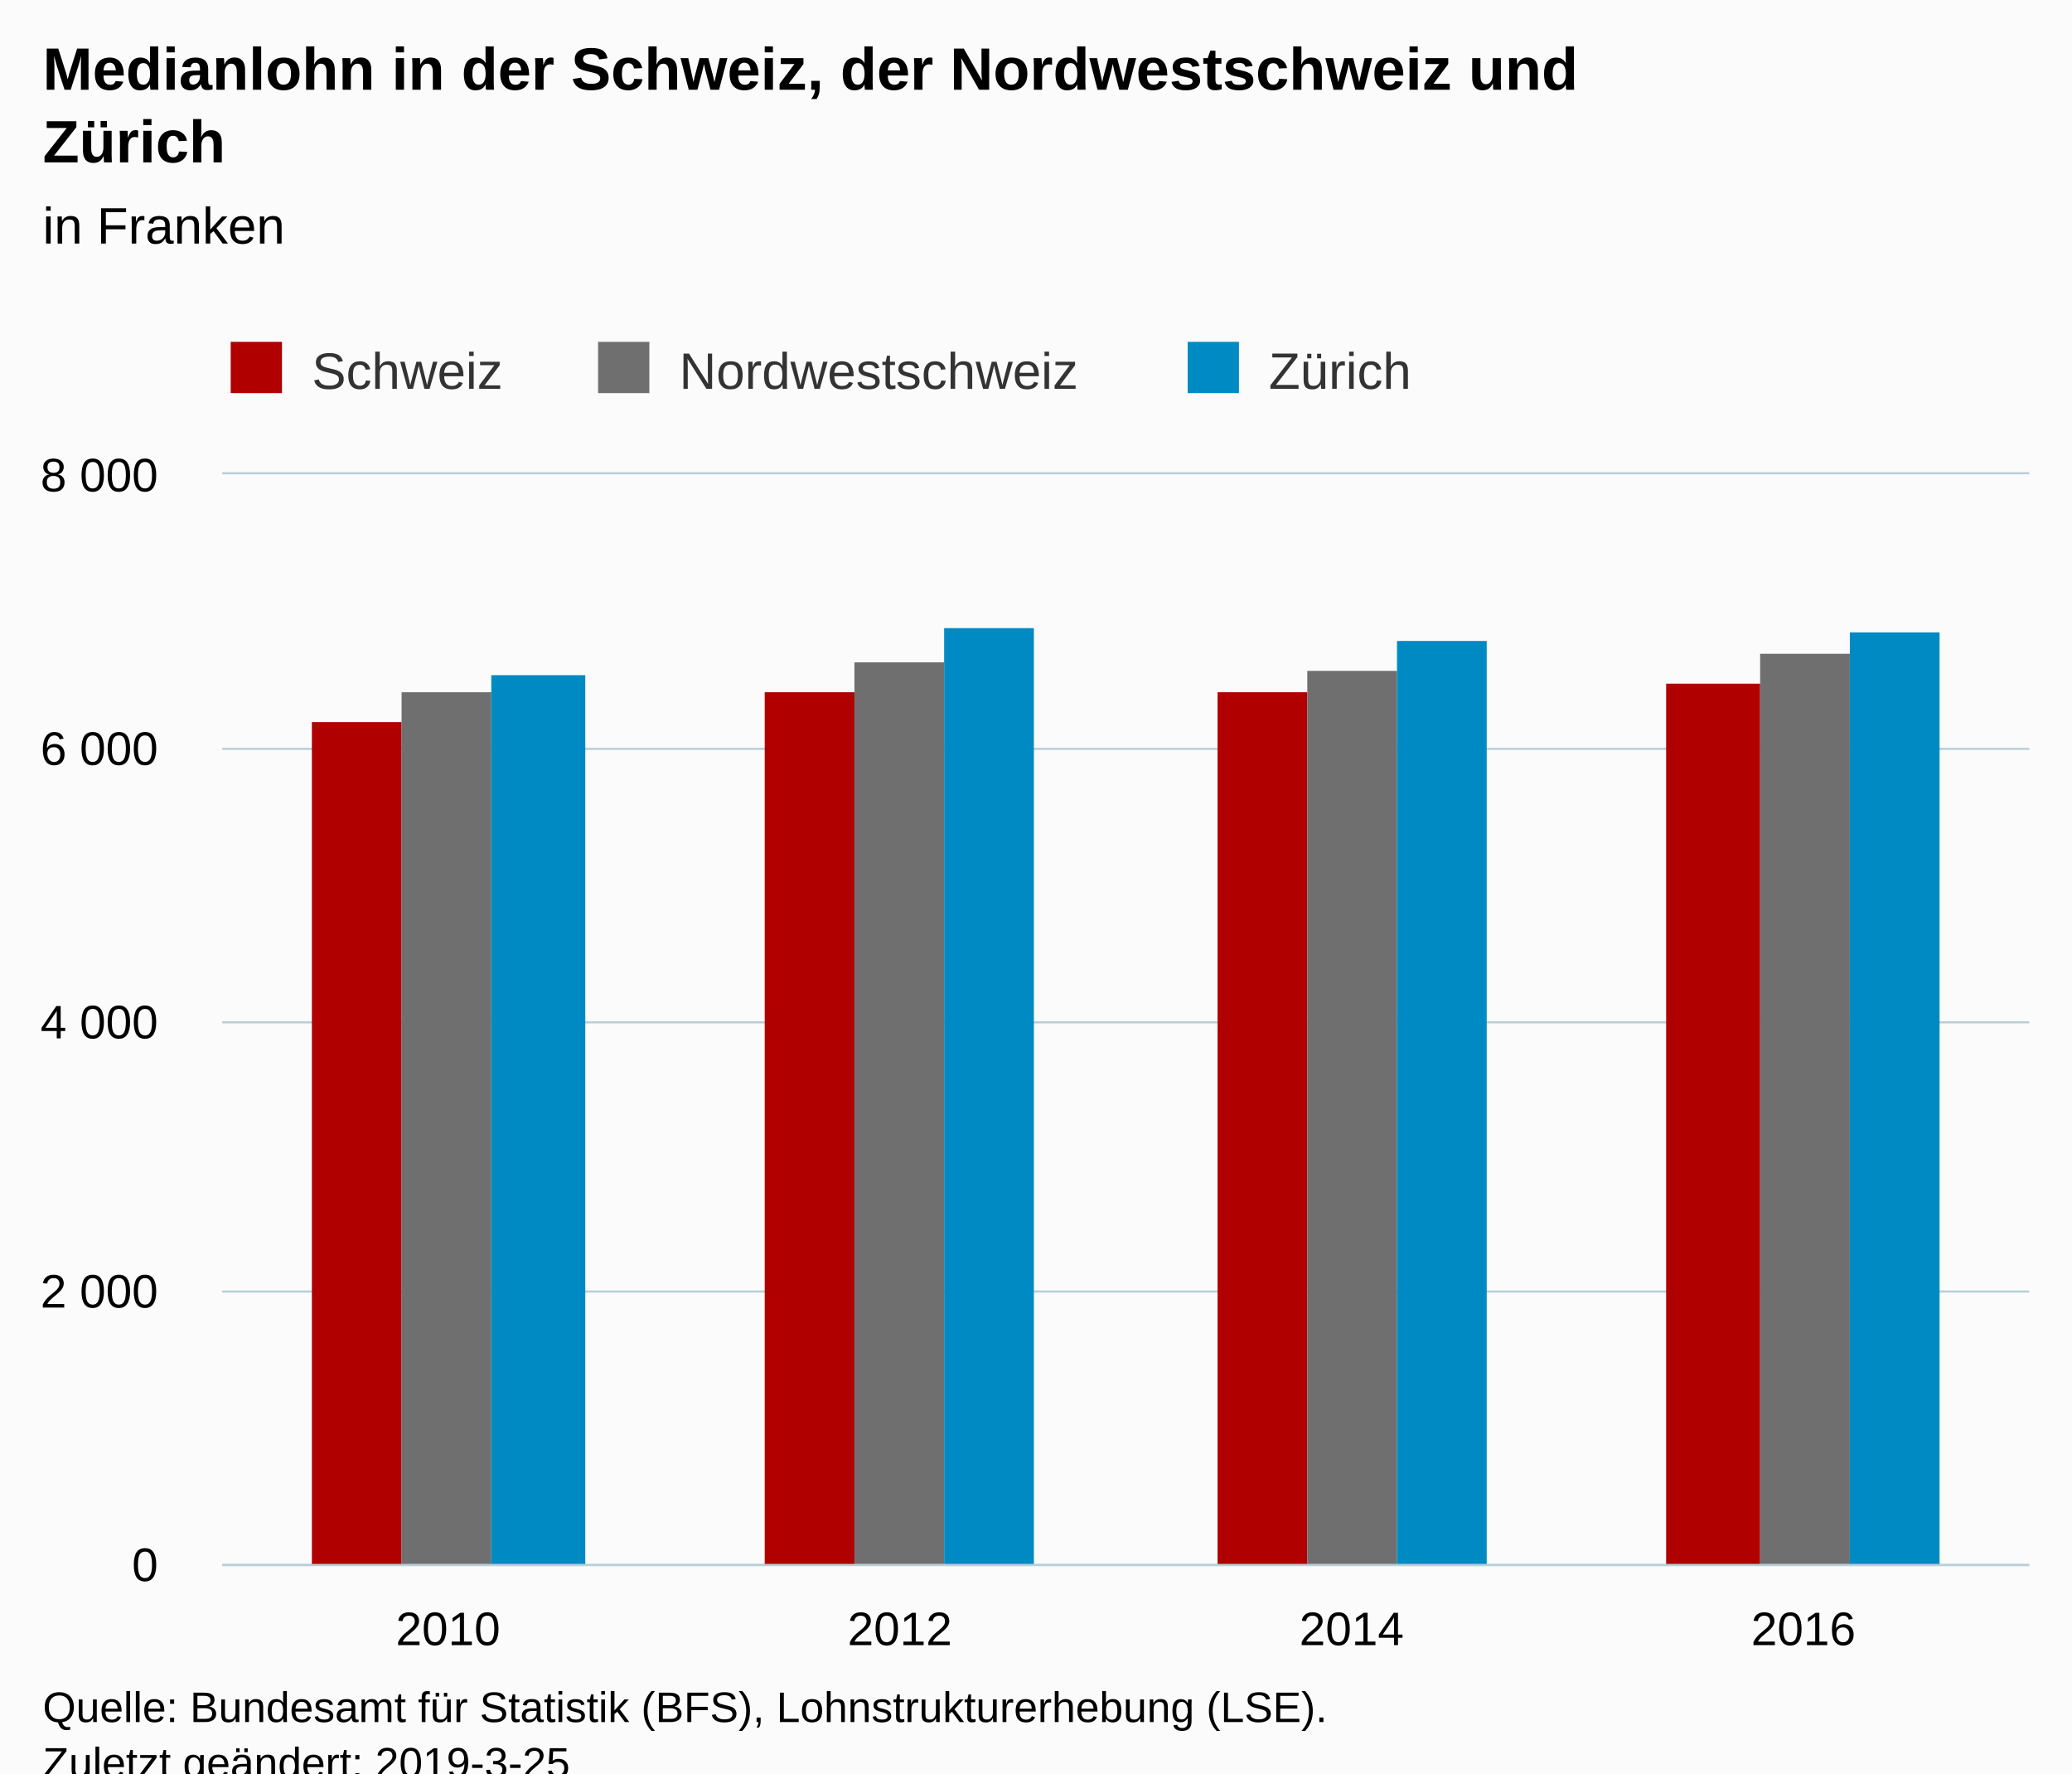
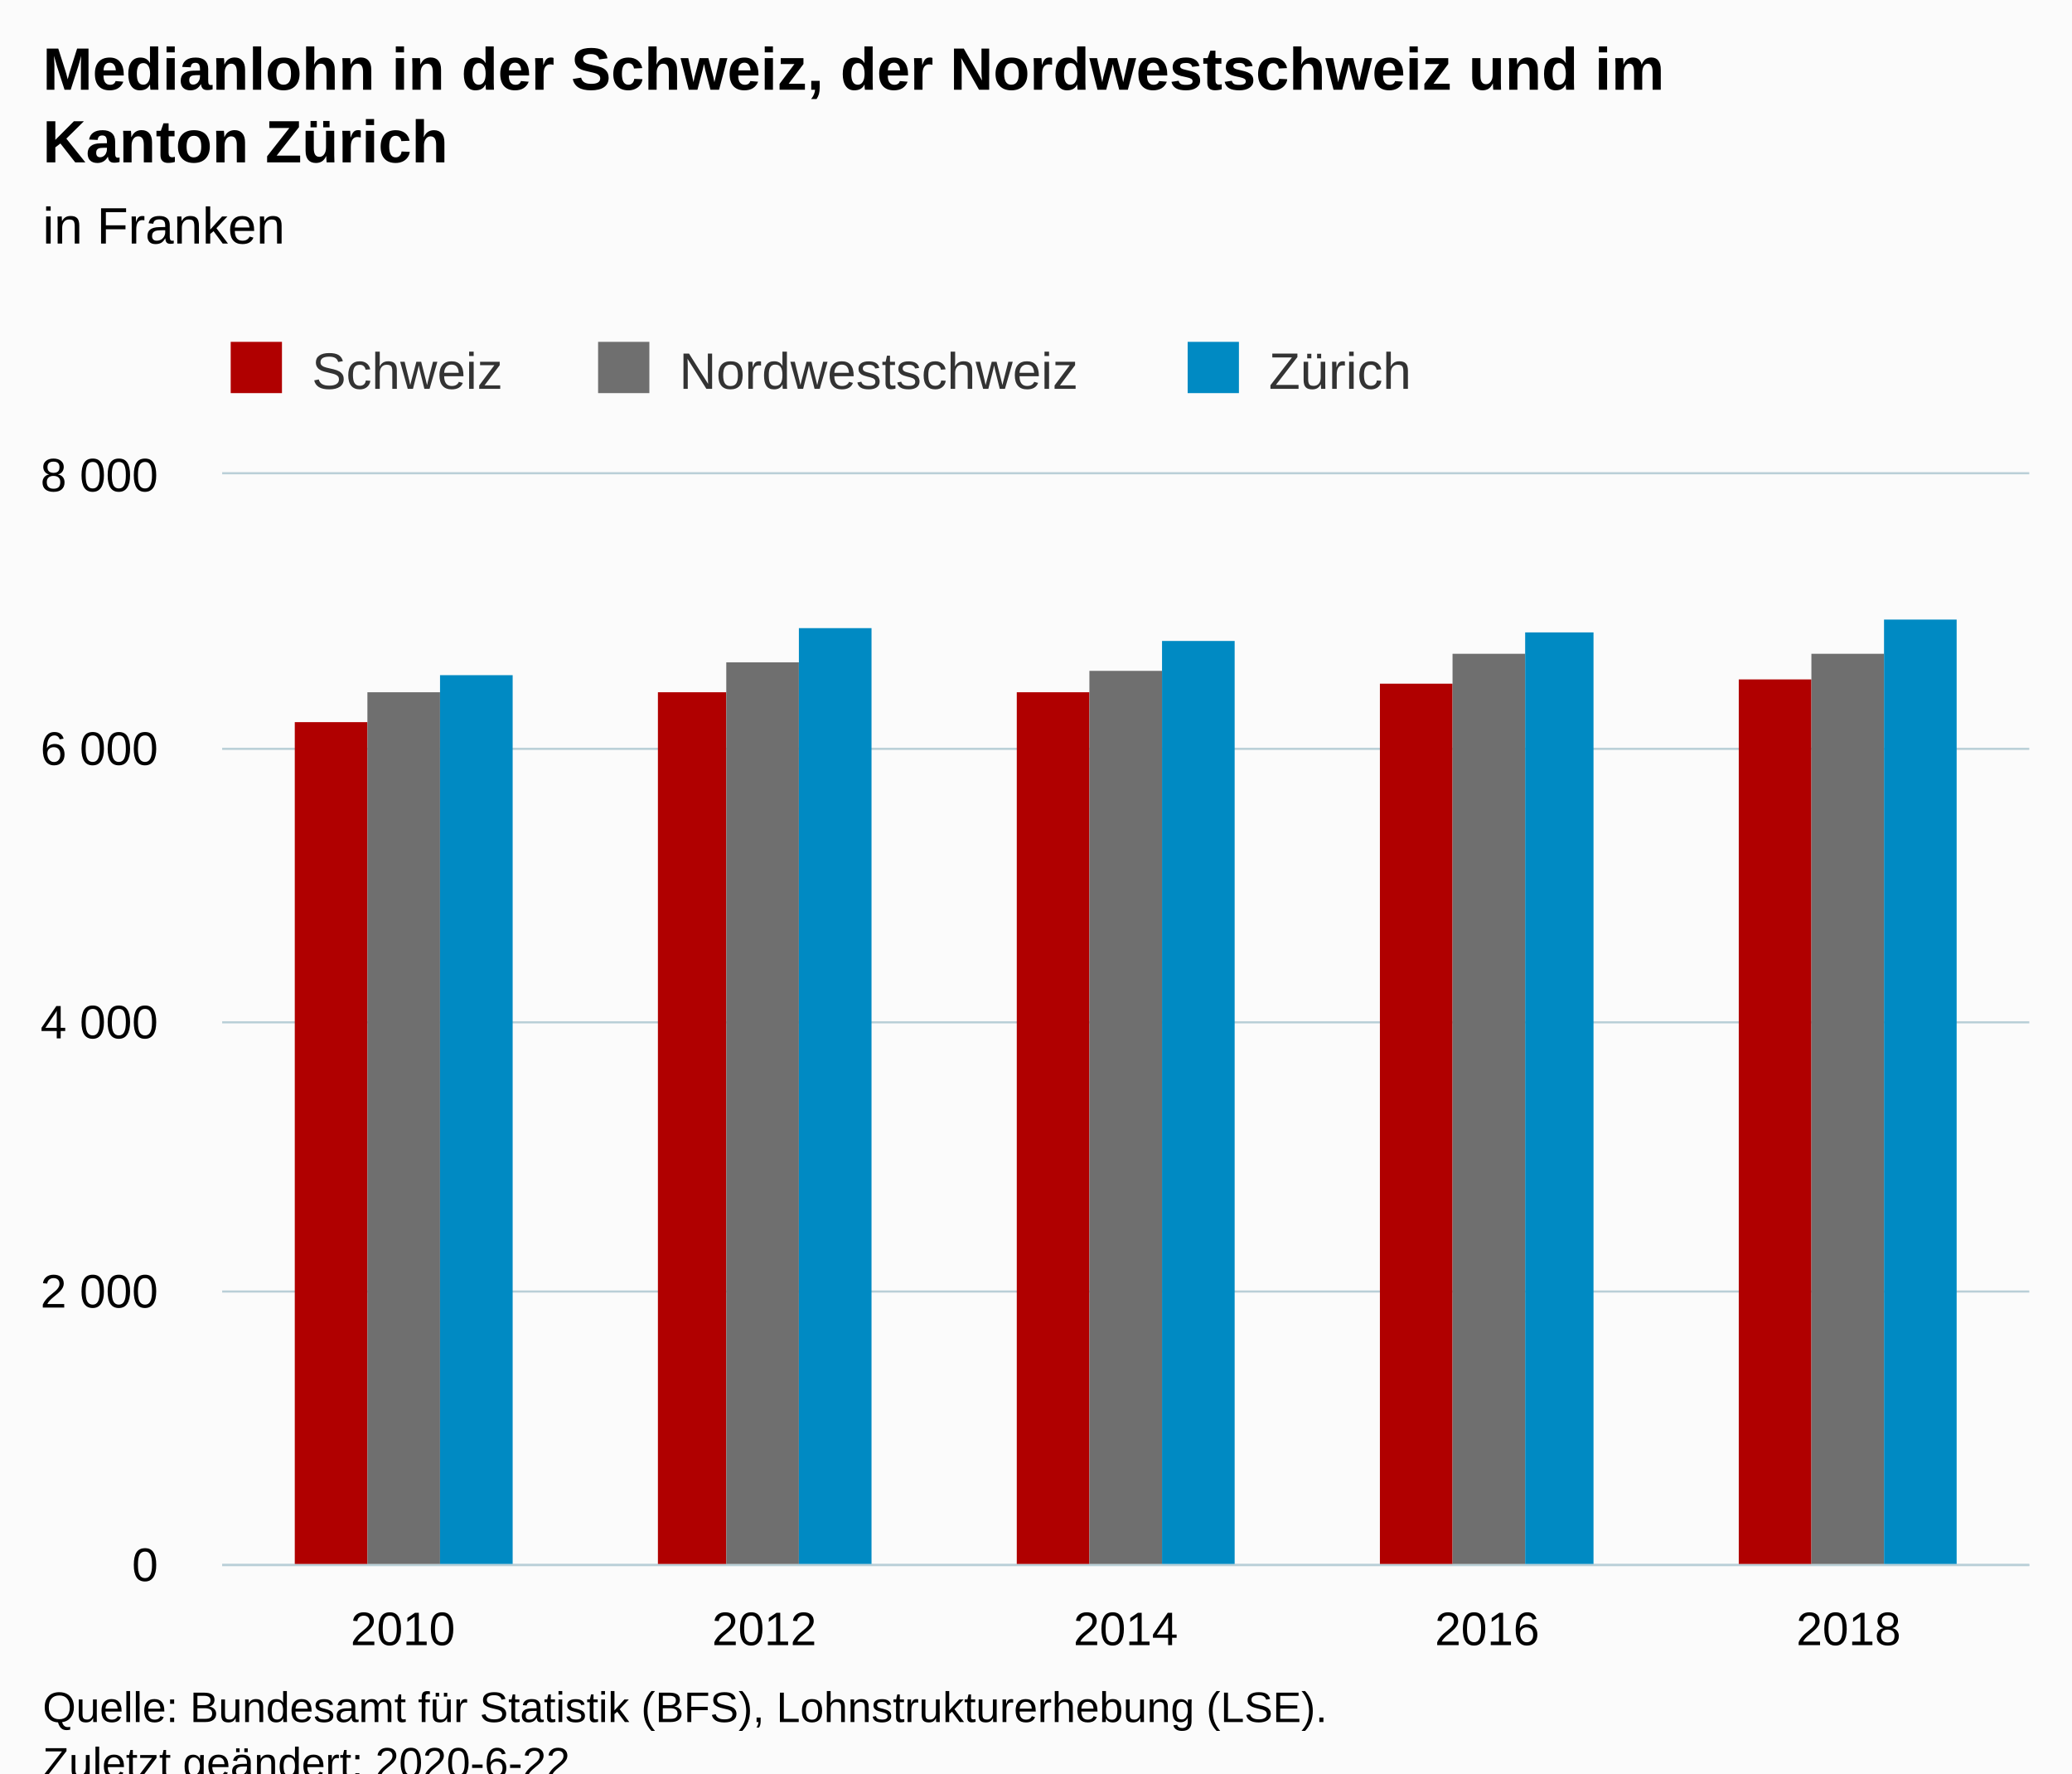
<svg xmlns="http://www.w3.org/2000/svg" version="1.1" class="highcharts-root" style="font-family:Arial;font-size:12px;" viewBox="0 0 485 415">
  <defs>
-     <clipPath id="highcharts-h34jzi4-6">
+     <clipPath id="highcharts-iud0nz4-6">
      <rect x="0" y="0" width="423" height="255" fill="none" />
    </clipPath>
-     <clipPath id="highcharts-h34jzi4-7">
+     <clipPath id="highcharts-iud0nz4-7">
      <rect x="0" y="0" width="423" height="255" fill="none" />
    </clipPath>
  </defs>
  <rect fill="#fbfbfb" class="highcharts-background" x="0" y="0" width="485" height="428" rx="0" ry="0" />
  <rect fill="none" class="highcharts-plot-background" x="52" y="111" width="423" height="255" />
  <g class="highcharts-pane-group" data-z-index="0" />
  <g class="highcharts-grid highcharts-xaxis-grid " data-z-index="1">
-     <path fill="none" data-z-index="1" class="highcharts-grid-line" d="M 157.5 111 L 157.5 366" opacity="1" />
-     <path fill="none" data-z-index="1" class="highcharts-grid-line" d="M 263.5 111 L 263.5 366" opacity="1" />
-     <path fill="none" data-z-index="1" class="highcharts-grid-line" d="M 368.5 111 L 368.5 366" opacity="1" />
+     <path fill="none" data-z-index="1" class="highcharts-grid-line" d="M 136.5 111 L 136.5 366" opacity="1" />
+     <path fill="none" data-z-index="1" class="highcharts-grid-line" d="M 220.5 111 L 220.5 366" opacity="1" />
+     <path fill="none" data-z-index="1" class="highcharts-grid-line" d="M 305.5 111 L 305.5 366" opacity="1" />
+     <path fill="none" data-z-index="1" class="highcharts-grid-line" d="M 389.5 111 L 389.5 366" opacity="1" />
    <path fill="none" data-z-index="1" class="highcharts-grid-line" d="M 474.5 111 L 474.5 366" opacity="1" />
    <path fill="none" data-z-index="1" class="highcharts-grid-line" d="M 51.5 111 L 51.5 366" opacity="1" />
  </g>
  <g class="highcharts-grid highcharts-yaxis-grid " data-z-index="1">
    <path fill="none" stroke="#B9CFD7" stroke-width="0.5" data-z-index="1" class="highcharts-grid-line" d="M 52 366.25 L 475 366.25" opacity="1" />
    <path fill="none" stroke="#B9CFD7" stroke-width="0.5" data-z-index="1" class="highcharts-grid-line" d="M 52 302.25 L 475 302.25" opacity="1" />
    <path fill="none" stroke="#B9CFD7" stroke-width="0.5" data-z-index="1" class="highcharts-grid-line" d="M 52 239.25 L 475 239.25" opacity="1" />
    <path fill="none" stroke="#B9CFD7" stroke-width="0.5" data-z-index="1" class="highcharts-grid-line" d="M 52 175.25 L 475 175.25" opacity="1" />
    <path fill="none" stroke="#B9CFD7" stroke-width="0.5" data-z-index="1" class="highcharts-grid-line" d="M 52 110.75 L 475 110.75" opacity="1" />
  </g>
  <rect fill="none" class="highcharts-plot-border" data-z-index="1" x="52" y="111" width="423" height="255" />
  <g class="highcharts-axis highcharts-xaxis " data-z-index="2">
    <path fill="none" class="highcharts-axis-line" stroke="#B9CFD7" stroke-width="0.5" data-z-index="7" d="M 52 366.25 L 475 366.25" />
  </g>
  <g class="highcharts-axis highcharts-yaxis " data-z-index="2">
    <path fill="none" class="highcharts-axis-line" data-z-index="7" d="M 52 111 L 52 366" />
  </g>
  <g class="highcharts-series-group" data-z-index="3">
-     <g data-z-index="0.1" class="highcharts-series highcharts-series-0 highcharts-column-series " transform="translate(52,111) scale(1 1)" clip-path="url(#highcharts-h34jzi4-7)">
-       <rect x="21" y="58" width="21" height="198" fill="#b00000" class="highcharts-point" />
-       <rect x="127" y="51" width="21" height="205" fill="#b00000" class="highcharts-point" />
-       <rect x="233" y="51" width="21" height="205" fill="#b00000" class="highcharts-point" />
-       <rect x="338" y="49" width="22" height="207" fill="#b00000" class="highcharts-point" />
+     <g data-z-index="0.1" class="highcharts-series highcharts-series-0 highcharts-column-series " transform="translate(52,111) scale(1 1)" clip-path="url(#highcharts-iud0nz4-7)">
+       <rect x="17" y="58" width="17" height="198" fill="#b00000" class="highcharts-point" />
+       <rect x="102" y="51" width="16" height="205" fill="#b00000" class="highcharts-point" />
+       <rect x="186" y="51" width="17" height="205" fill="#b00000" class="highcharts-point" />
+       <rect x="271" y="49" width="17" height="207" fill="#b00000" class="highcharts-point" />
+       <rect x="355" y="48" width="17" height="208" fill="#b00000" class="highcharts-point" />
    </g>
    <g data-z-index="0.1" class="highcharts-markers highcharts-series-0 highcharts-column-series " transform="translate(52,111) scale(1 1)" clip-path="none" />
-     <g data-z-index="0.1" class="highcharts-series highcharts-series-1 highcharts-column-series " transform="translate(52,111) scale(1 1)" clip-path="url(#highcharts-h34jzi4-7)">
-       <rect x="42" y="51" width="21" height="205" fill="#6F6F6F" class="highcharts-point" />
-       <rect x="148" y="44" width="21" height="212" fill="#6F6F6F" class="highcharts-point" />
-       <rect x="254" y="46" width="21" height="210" fill="#6F6F6F" class="highcharts-point" />
-       <rect x="360" y="42" width="21" height="214" fill="#6F6F6F" class="highcharts-point" />
+     <g data-z-index="0.1" class="highcharts-series highcharts-series-1 highcharts-column-series " transform="translate(52,111) scale(1 1)" clip-path="url(#highcharts-iud0nz4-7)">
+       <rect x="34" y="51" width="17" height="205" fill="#6F6F6F" class="highcharts-point" />
+       <rect x="118" y="44" width="17" height="212" fill="#6F6F6F" class="highcharts-point" />
+       <rect x="203" y="46" width="17" height="210" fill="#6F6F6F" class="highcharts-point" />
+       <rect x="288" y="42" width="17" height="214" fill="#6F6F6F" class="highcharts-point" />
+       <rect x="372" y="42" width="17" height="214" fill="#6F6F6F" class="highcharts-point" />
    </g>
    <g data-z-index="0.1" class="highcharts-markers highcharts-series-1 highcharts-column-series " transform="translate(52,111) scale(1 1)" clip-path="none" />
-     <g data-z-index="0.1" class="highcharts-series highcharts-series-2 highcharts-column-series " transform="translate(52,111) scale(1 1)" clip-path="url(#highcharts-h34jzi4-7)">
-       <rect x="63" y="47" width="22" height="209" fill="#008AC3" class="highcharts-point" />
-       <rect x="169" y="36" width="21" height="220" fill="#008AC3" class="highcharts-point" />
-       <rect x="275" y="39" width="21" height="217" fill="#008AC3" class="highcharts-point" />
-       <rect x="381" y="37" width="21" height="219" fill="#008AC3" class="highcharts-point" />
+     <g data-z-index="0.1" class="highcharts-series highcharts-series-2 highcharts-column-series " transform="translate(52,111) scale(1 1)" clip-path="url(#highcharts-iud0nz4-7)">
+       <rect x="51" y="47" width="17" height="209" fill="#008AC3" class="highcharts-point" />
+       <rect x="135" y="36" width="17" height="220" fill="#008AC3" class="highcharts-point" />
+       <rect x="220" y="39" width="17" height="217" fill="#008AC3" class="highcharts-point" />
+       <rect x="305" y="37" width="16" height="219" fill="#008AC3" class="highcharts-point" />
+       <rect x="389" y="34" width="17" height="222" fill="#008AC3" class="highcharts-point" />
    </g>
    <g data-z-index="0.1" class="highcharts-markers highcharts-series-2 highcharts-column-series " transform="translate(52,111) scale(1 1)" clip-path="none" />
  </g>
  <text x="10" text-anchor="start" class="highcharts-title" data-z-index="4" style="color:#000000;font-size:14px;font-weight:bold;fill:#000000;" y="21">
-     <tspan>Medianlohn in der Schweiz, der Nordwestschweiz und</tspan>
-     <tspan dy="17" x="10">Zürich</tspan>
+     <tspan>Medianlohn in der Schweiz, der Nordwestschweiz und im</tspan>
+     <tspan dy="17" x="10">Kanton Zürich</tspan>
  </text>
  <text x="10" text-anchor="start" class="highcharts-subtitle" data-z-index="4" style="color:#000000;font-size:12px;font-weight:normal;font-family:Arial;fill:#000000;" y="57">
    <tspan>in Franken</tspan>
  </text>
  <g class="highcharts-legend" data-z-index="7" transform="translate(44,73)">
    <rect fill="none" class="highcharts-legend-box" rx="0" ry="0" x="0" y="0" width="295" height="26" visibility="visible" />
    <g data-z-index="1">
      <g>
        <g class="highcharts-legend-item highcharts-column-series highcharts-color-undefined highcharts-series-0" data-z-index="1" transform="translate(8,3)">
          <text x="21" style="color:#333333;font-size:12px;font-weight:normal;cursor:pointer;fill:#333333;" text-anchor="start" data-z-index="2" y="15">
            <tspan>Schweiz</tspan>
          </text>
          <rect x="2" y="4" width="12" height="12" fill="#b00000" class="highcharts-point" data-z-index="3" />
        </g>
        <g class="highcharts-legend-item highcharts-column-series highcharts-color-undefined highcharts-series-1" data-z-index="1" transform="translate(94,3)">
          <text x="21" y="15" style="color:#333333;font-size:12px;font-weight:normal;cursor:pointer;fill:#333333;" text-anchor="start" data-z-index="2">
            <tspan>Nordwestschweiz</tspan>
          </text>
          <rect x="2" y="4" width="12" height="12" fill="#6F6F6F" class="highcharts-point" data-z-index="3" />
        </g>
        <g class="highcharts-legend-item highcharts-column-series highcharts-color-undefined highcharts-series-2" data-z-index="1" transform="translate(232,3)">
          <text x="21" y="15" style="color:#333333;font-size:12px;font-weight:normal;cursor:pointer;fill:#333333;" text-anchor="start" data-z-index="2">
            <tspan>Zürich</tspan>
          </text>
          <rect x="2" y="4" width="12" height="12" fill="#008AC3" class="highcharts-point" data-z-index="3" />
        </g>
      </g>
    </g>
  </g>
  <g class="highcharts-axis-labels highcharts-xaxis-labels " data-z-index="7">
-     <text x="104.875" style="color:#000000;cursor:default;font-size:11px;fill:#000000;" text-anchor="middle" transform="translate(0,0)" y="385" opacity="1">2010</text>
-     <text x="210.625" style="color:#000000;cursor:default;font-size:11px;fill:#000000;" text-anchor="middle" transform="translate(0,0)" y="385" opacity="1">2012</text>
-     <text x="316.375" style="color:#000000;cursor:default;font-size:11px;fill:#000000;" text-anchor="middle" transform="translate(0,0)" y="385" opacity="1">2014</text>
-     <text x="422.125" style="color:#000000;cursor:default;font-size:11px;fill:#000000;" text-anchor="middle" transform="translate(0,0)" y="385" opacity="1">2016</text>
+     <text x="94.3" style="color:#000000;cursor:default;font-size:11px;fill:#000000;" text-anchor="middle" transform="translate(0,0)" y="385" opacity="1">2010</text>
+     <text x="178.9" style="color:#000000;cursor:default;font-size:11px;fill:#000000;" text-anchor="middle" transform="translate(0,0)" y="385" opacity="1">2012</text>
+     <text x="263.5" style="color:#000000;cursor:default;font-size:11px;fill:#000000;" text-anchor="middle" transform="translate(0,0)" y="385" opacity="1">2014</text>
+     <text x="348.1" style="color:#000000;cursor:default;font-size:11px;fill:#000000;" text-anchor="middle" transform="translate(0,0)" y="385" opacity="1">2016</text>
+     <text x="432.7" style="color:#000000;cursor:default;font-size:11px;fill:#000000;" text-anchor="middle" transform="translate(0,0)" y="385" opacity="1">2018</text>
  </g>
  <g class="highcharts-axis-labels highcharts-yaxis-labels " data-z-index="7">
    <text x="37" style="color:#000000;cursor:default;font-size:11px;fill:#000000;" text-anchor="end" transform="translate(0,0)" y="370" opacity="1">0</text>
    <text x="37" style="color:#000000;cursor:default;font-size:11px;fill:#000000;" text-anchor="end" transform="translate(0,0)" y="306" opacity="1">
      <tspan>2 000</tspan>
    </text>
    <text x="37" style="color:#000000;cursor:default;font-size:11px;fill:#000000;" text-anchor="end" transform="translate(0,0)" y="243" opacity="1">
      <tspan>4 000</tspan>
    </text>
    <text x="37" style="color:#000000;cursor:default;font-size:11px;fill:#000000;" text-anchor="end" transform="translate(0,0)" y="179" opacity="1">
      <tspan>6 000</tspan>
    </text>
    <text x="37" style="color:#000000;cursor:default;font-size:11px;fill:#000000;" text-anchor="end" transform="translate(0,0)" y="115" opacity="1">
      <tspan>8 000</tspan>
    </text>
  </g>
  <text x="10" class="highcharts-credits" text-anchor="start" data-z-index="8" style="cursor:default;color:#000000;font-size:10px;fill:#000000;" y="403">
    <tspan>Quelle: Bundesamt für Statistik (BFS), Lohnstrukturerhebung (LSE).</tspan>
-     <tspan x="10" dy="13">Zuletzt geändert: 2019-3-25</tspan>
+     <tspan x="10" dy="13">Zuletzt geändert: 2020-6-22</tspan>
  </text>
</svg>
